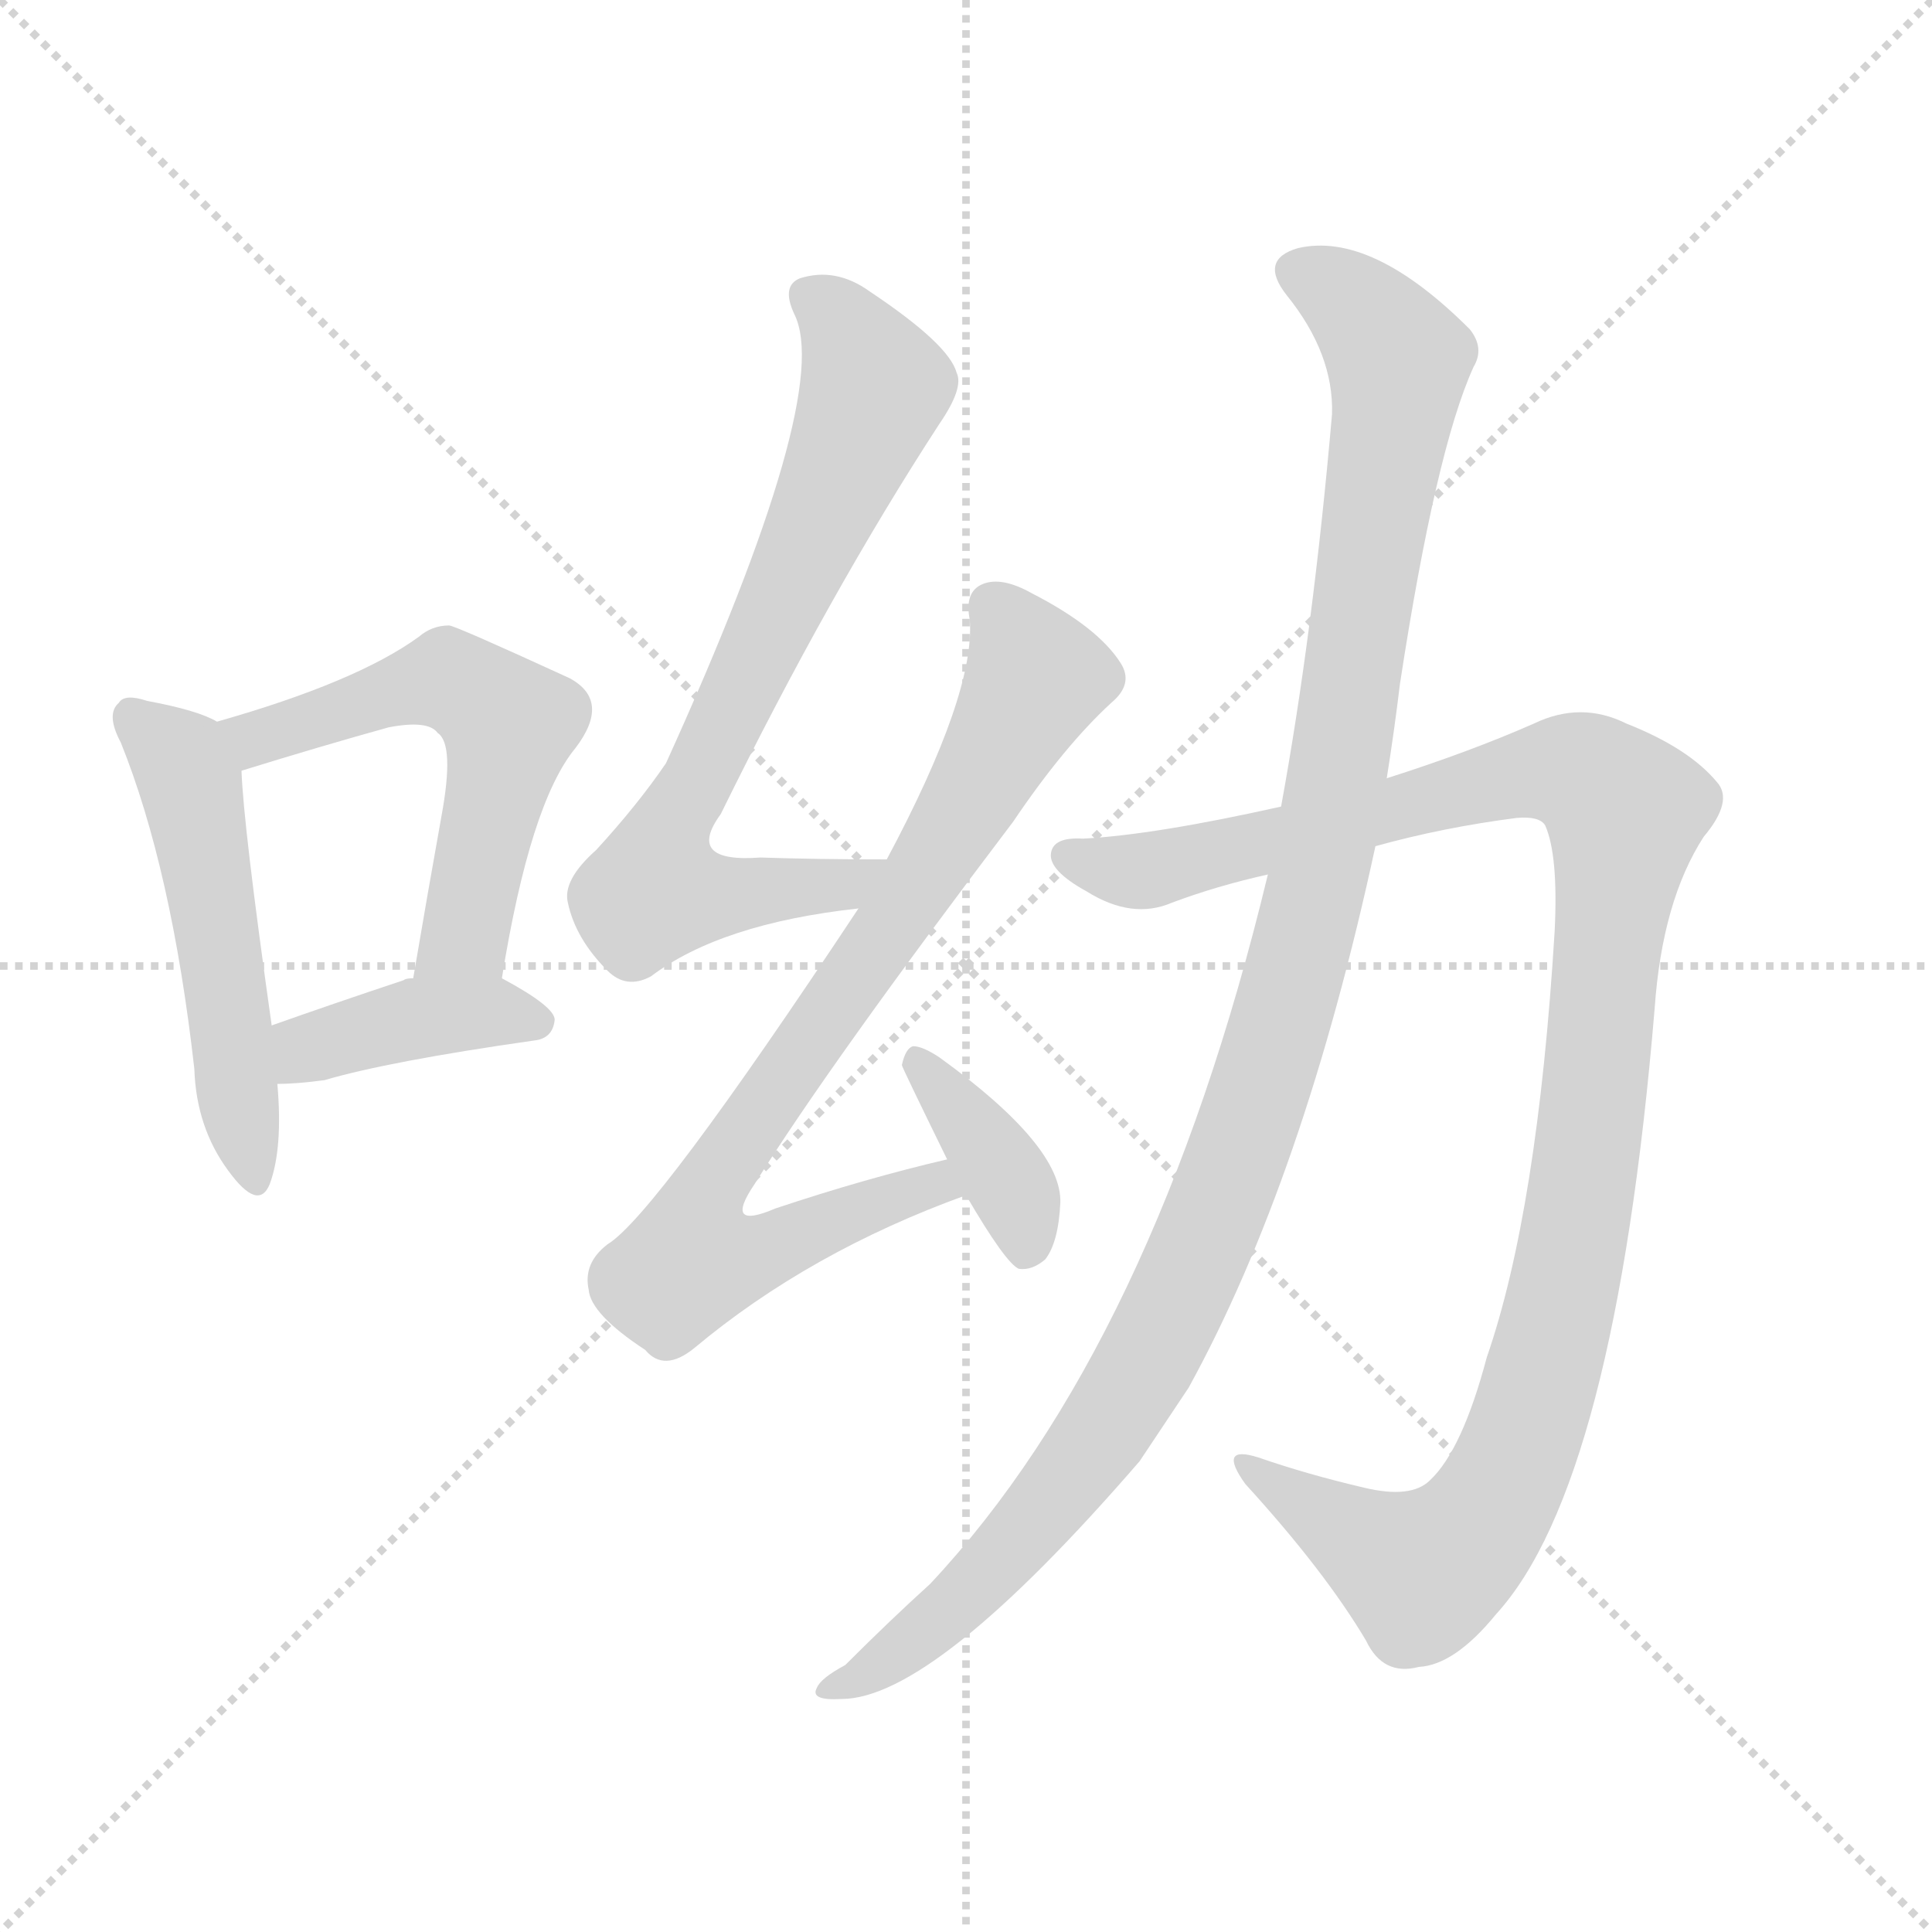
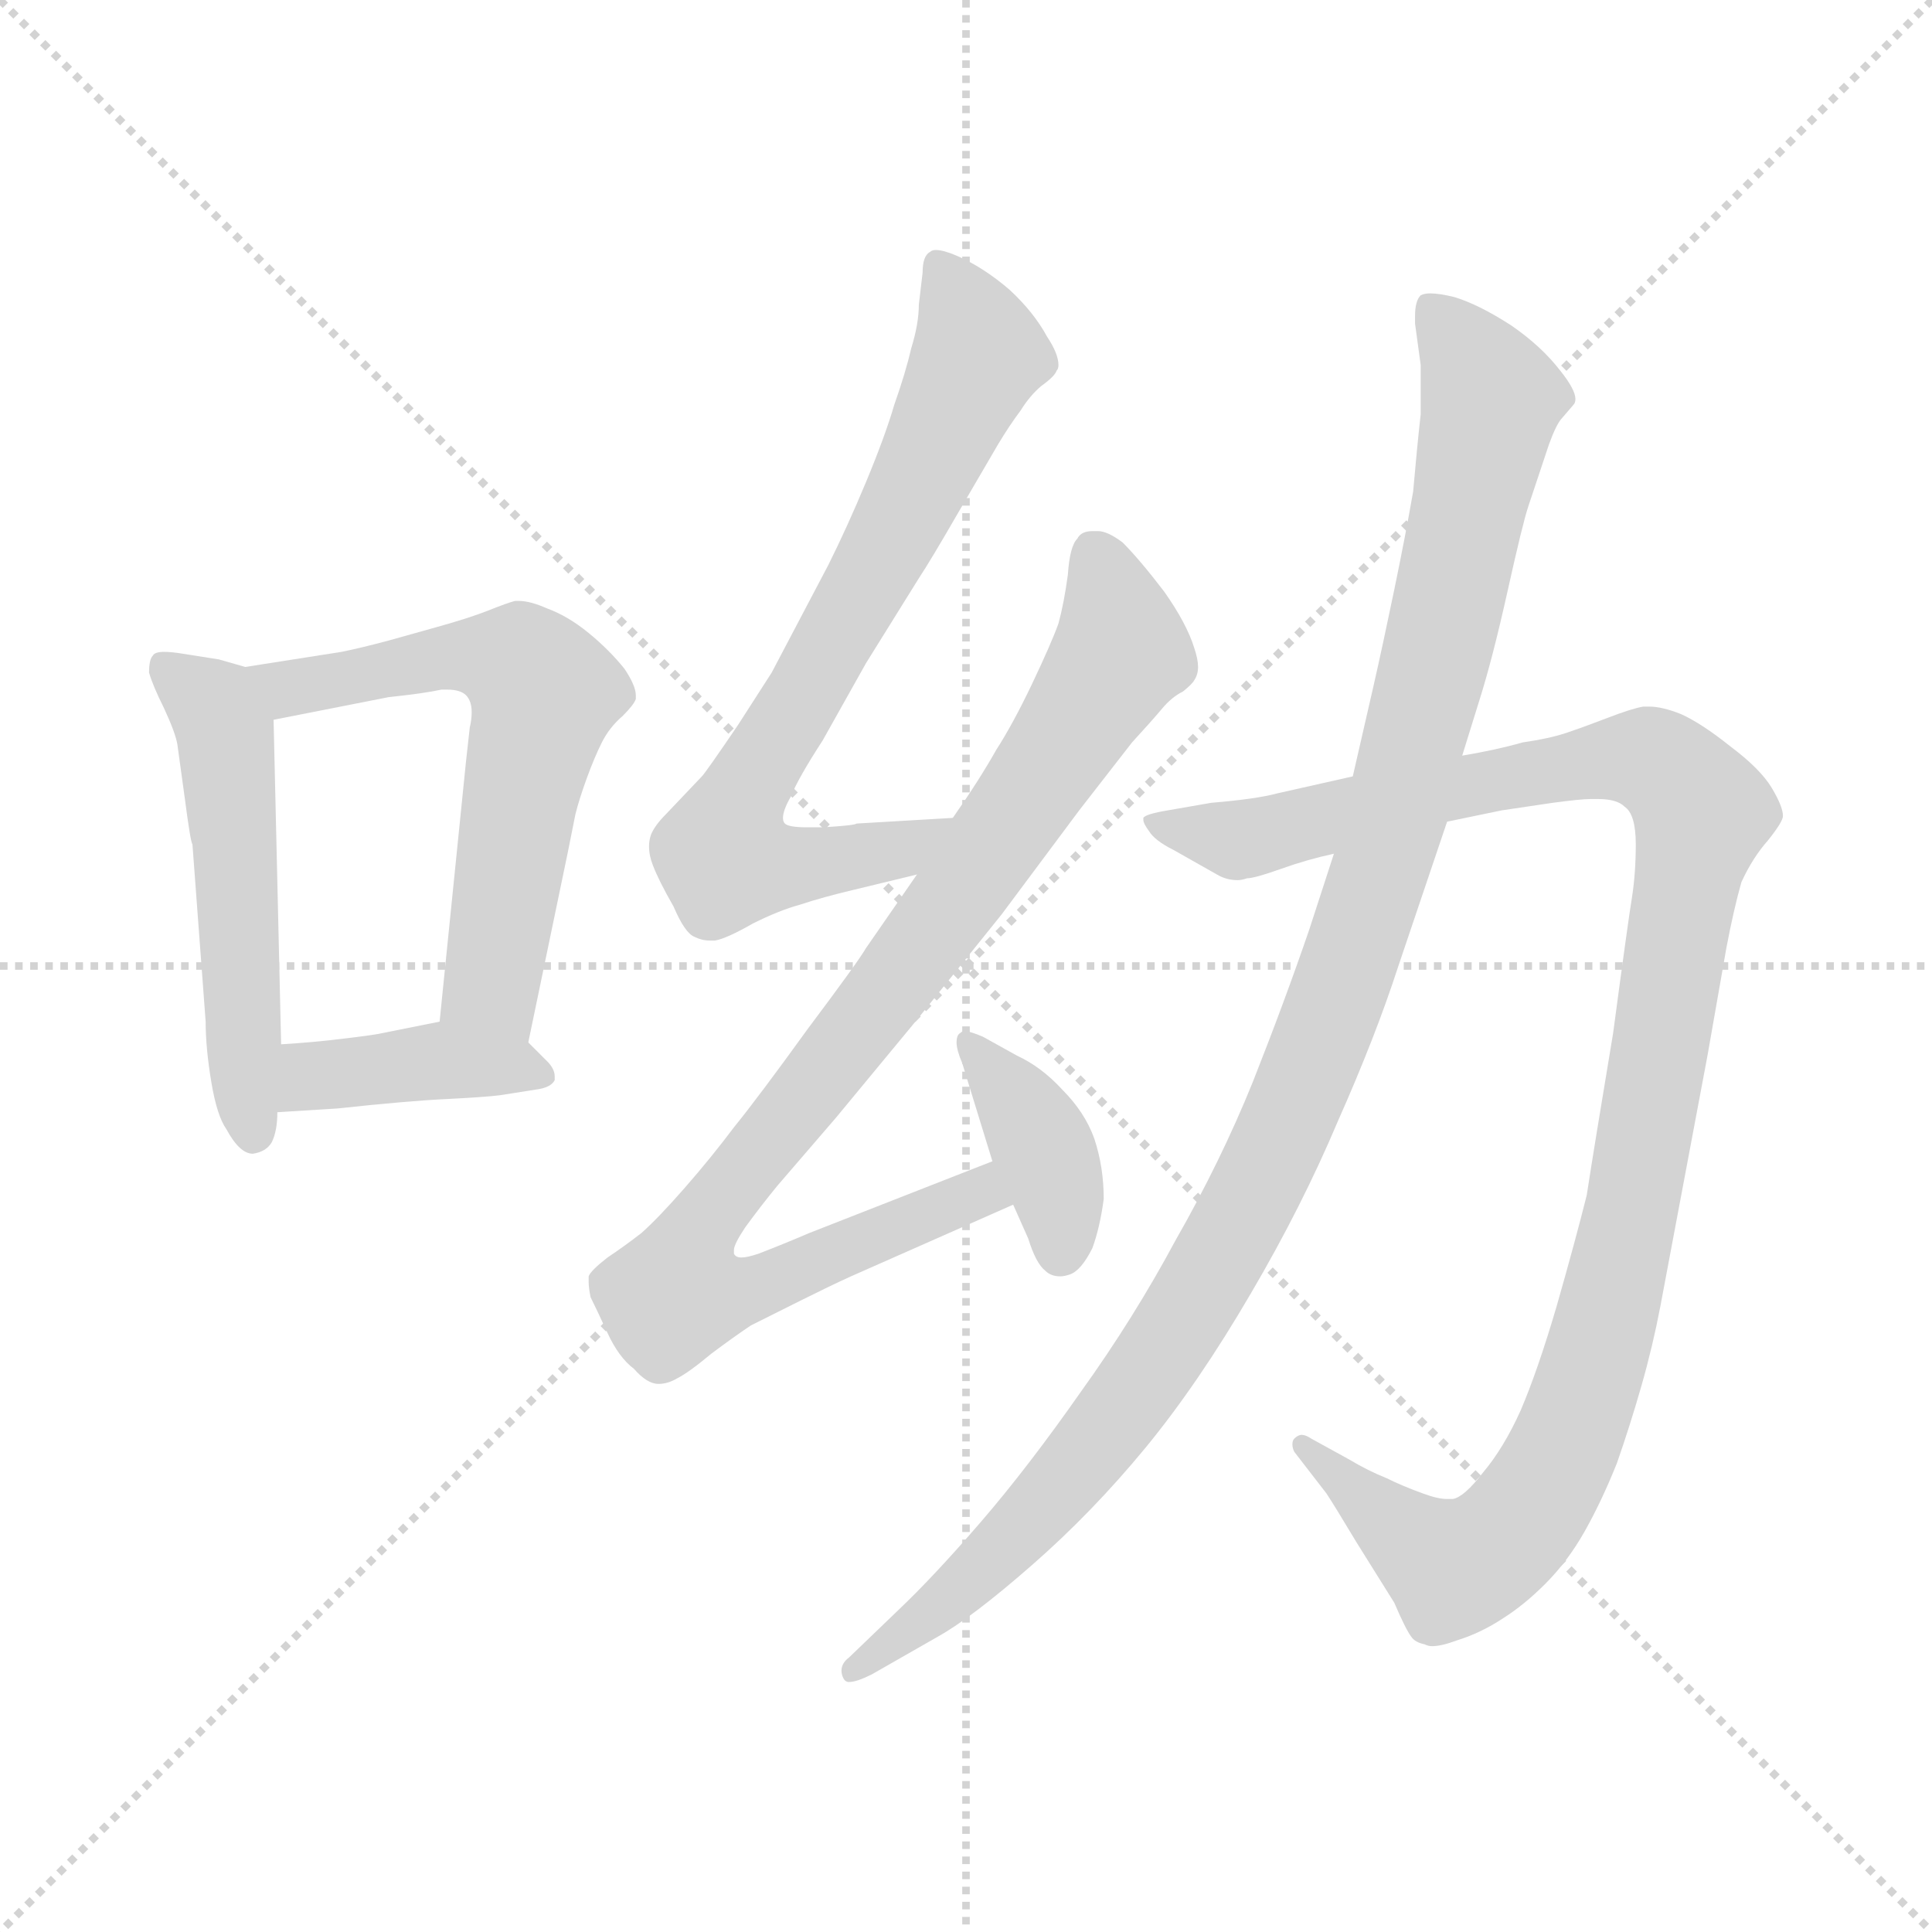
<svg xmlns="http://www.w3.org/2000/svg" version="1.1" viewBox="0 0 1024 1024">
  <g stroke="lightgray" stroke-dasharray="1,1" stroke-width="1" transform="scale(4, 4)">
    <line x1="0" y1="0" x2="256" y2="256" />
    <line x1="256" y1="0" x2="0" y2="256" />
    <line x1="128" y1="0" x2="128" y2="256" />
    <line x1="0" y1="128" x2="256" y2="128" />
  </g>
-   <g transform="scale(1.0, -1.0) translate(0.0, -912.50)">
+   <g transform="scale(1.0, -1.0) translate(0.0, -801.50)">
    <style type="text/css">
      
        @keyframes keyframes0 {
          from {
            stroke: blue;
-             stroke-dashoffset: 511;
-             stroke-width: 128;
-           }
-           62% {
+             stroke-dashoffset: 519;
+             stroke-width: 128;
+           }
+           63% {
            animation-timing-function: step-end;
            stroke: blue;
            stroke-dashoffset: 0;
            stroke-width: 128;
          }
          to {
            stroke: black;
            stroke-width: 1024;
          }
        }
        #make-me-a-hanzi-animation-0 {
-           animation: keyframes0 0.666s both;
+           animation: keyframes0 0.672s both;
          animation-delay: 0s;
          animation-timing-function: linear;
        }
      
        @keyframes keyframes1 {
          from {
            stroke: blue;
-             stroke-dashoffset: 553;
-             stroke-width: 128;
-           }
-           64% {
+             stroke-dashoffset: 600;
+             stroke-width: 128;
+           }
+           66% {
            animation-timing-function: step-end;
            stroke: blue;
            stroke-dashoffset: 0;
            stroke-width: 128;
          }
          to {
            stroke: black;
            stroke-width: 1024;
          }
        }
        #make-me-a-hanzi-animation-1 {
-           animation: keyframes1 0.7s both;
-           animation-delay: 0.666s;
+           animation: keyframes1 0.738s both;
+           animation-delay: 0.672s;
          animation-timing-function: linear;
        }
      
        @keyframes keyframes2 {
          from {
            stroke: blue;
-             stroke-dashoffset: 396;
+             stroke-dashoffset: 398;
            stroke-width: 128;
          }
          56% {
            animation-timing-function: step-end;
            stroke: blue;
            stroke-dashoffset: 0;
            stroke-width: 128;
          }
          to {
            stroke: black;
            stroke-width: 1024;
          }
        }
        #make-me-a-hanzi-animation-2 {
-           animation: keyframes2 0.572s both;
-           animation-delay: 1.366s;
+           animation: keyframes2 0.574s both;
+           animation-delay: 1.411s;
          animation-timing-function: linear;
        }
      
        @keyframes keyframes3 {
          from {
            stroke: blue;
-             stroke-dashoffset: 725;
+             stroke-dashoffset: 727;
            stroke-width: 128;
          }
          70% {
            animation-timing-function: step-end;
            stroke: blue;
            stroke-dashoffset: 0;
            stroke-width: 128;
          }
          to {
            stroke: black;
            stroke-width: 1024;
          }
        }
        #make-me-a-hanzi-animation-3 {
-           animation: keyframes3 0.84s both;
-           animation-delay: 1.938s;
+           animation: keyframes3 0.842s both;
+           animation-delay: 1.985s;
          animation-timing-function: linear;
        }
      
        @keyframes keyframes4 {
          from {
            stroke: blue;
-             stroke-dashoffset: 804;
-             stroke-width: 128;
-           }
-           72% {
+             stroke-dashoffset: 903;
+             stroke-width: 128;
+           }
+           75% {
            animation-timing-function: step-end;
            stroke: blue;
            stroke-dashoffset: 0;
            stroke-width: 128;
          }
          to {
            stroke: black;
            stroke-width: 1024;
          }
        }
        #make-me-a-hanzi-animation-4 {
-           animation: keyframes4 0.904s both;
-           animation-delay: 2.778s;
+           animation: keyframes4 0.985s both;
+           animation-delay: 2.826s;
          animation-timing-function: linear;
        }
      
        @keyframes keyframes5 {
          from {
            stroke: blue;
-             stroke-dashoffset: 373;
+             stroke-dashoffset: 383;
            stroke-width: 128;
          }
          55% {
            animation-timing-function: step-end;
            stroke: blue;
            stroke-dashoffset: 0;
            stroke-width: 128;
          }
          to {
            stroke: black;
            stroke-width: 1024;
          }
        }
        #make-me-a-hanzi-animation-5 {
-           animation: keyframes5 0.554s both;
-           animation-delay: 3.682s;
+           animation: keyframes5 0.562s both;
+           animation-delay: 3.811s;
          animation-timing-function: linear;
        }
      
        @keyframes keyframes6 {
          from {
            stroke: blue;
-             stroke-dashoffset: 1089;
+             stroke-dashoffset: 1101;
            stroke-width: 128;
          }
          78% {
            animation-timing-function: step-end;
            stroke: blue;
            stroke-dashoffset: 0;
            stroke-width: 128;
          }
          to {
            stroke: black;
            stroke-width: 1024;
          }
        }
        #make-me-a-hanzi-animation-6 {
-           animation: keyframes6 1.136s both;
-           animation-delay: 4.236s;
+           animation: keyframes6 1.146s both;
+           animation-delay: 4.373s;
          animation-timing-function: linear;
        }
      
        @keyframes keyframes7 {
          from {
            stroke: blue;
-             stroke-dashoffset: 1121;
+             stroke-dashoffset: 1090;
            stroke-width: 128;
          }
          78% {
            animation-timing-function: step-end;
            stroke: blue;
            stroke-dashoffset: 0;
            stroke-width: 128;
          }
          to {
            stroke: black;
            stroke-width: 1024;
          }
        }
        #make-me-a-hanzi-animation-7 {
-           animation: keyframes7 1.162s both;
-           animation-delay: 5.372s;
+           animation: keyframes7 1.137s both;
+           animation-delay: 5.519s;
          animation-timing-function: linear;
        }
      
    </style>
-     <path d="M 115 530 Q 105 536 78 541 Q 66 545 63 540 Q 56 534 64 519 Q 91 452 103 346 Q 104 315 121 292 Q 137 270 143 285 Q 150 304 147 338 L 144 369 Q 129 475 128 504 C 127 525 127 525 115 530 Z" fill="lightgray" />
-     <path d="M 266 394 Q 281 487 305 516 Q 324 541 302 553 Q 241 581 238 581 Q 229 581 222 575 Q 189 551 115 530 C 86 522 99 495 128 504 Q 170 517 206 527 Q 227 531 232 524 Q 241 518 234 480 Q 227 441 219 394 C 214 364 261 364 266 394 Z" fill="lightgray" />
-     <path d="M 147 338 Q 157 338 172 340 Q 206 350 283 361 Q 293 362 294 372 Q 294 379 266 394 L 219 394 Q 215 394 214 393 Q 175 380 144 369 C 116 359 117 337 147 338 Z" fill="lightgray" />
-     <path d="M 470 457 Q 433 457 403 458 Q 363 455 382 481 Q 440 599 498 688 Q 511 707 507 715 Q 503 730 461 758 Q 443 771 424 765 Q 414 761 421 746 Q 442 704 353 508 Q 338 486 316 462 Q 298 446 301 434 Q 305 415 322 398 Q 332 388 345 395 Q 382 423 455 431 C 485 435 500 457 470 457 Z" fill="lightgray" />
-     <path d="M 502 298 Q 459 288 411 272 Q 383 260 400 285 Q 440 349 537 477 Q 564 517 589 540 Q 601 550 594 561 Q 582 580 547 598 Q 531 607 521 603 Q 511 599 514 584 Q 517 545 470 457 L 455 431 Q 347 268 322 253 Q 309 243 312 229 Q 313 216 342 197 Q 352 185 368 198 Q 429 249 512 279 C 540 290 531 305 502 298 Z" fill="lightgray" />
-     <path d="M 512 279 Q 533 243 540 240 Q 547 239 554 245 Q 561 254 562 275 Q 563 305 498 352 Q 489 358 484 358 Q 480 357 478 348 Q 478 347 502 298 L 512 279 Z" fill="lightgray" />
-     <path d="M 729 464 Q 765 474 804 479 Q 816 480 819 475 Q 826 459 824 419 Q 815 271 788 193 Q 775 144 758 128 Q 748 118 723 124 Q 693 131 667 140 Q 645 147 660 126 Q 702 80 724 43 Q 733 24 752 29 Q 771 30 793 57 Q 856 126 877 378 Q 881 435 903 469 Q 919 488 910 498 Q 895 516 862 529 Q 838 541 813 529 Q 779 514 735 500 L 679 485 Q 612 470 574 468 Q 558 469 557 460 Q 556 451 576 440 Q 600 425 621 434 Q 645 443 672 449 L 729 464 Z" fill="lightgray" />
-     <path d="M 672 449 Q 612 200 493 73 Q 472 54 448 30 Q 435 23 433 18 Q 429 11 446 12 Q 495 12 604 138 Q 616 156 630 177 Q 691 288 729 464 L 735 500 Q 739 525 742 550 Q 761 674 781 718 Q 787 728 779 738 Q 727 790 688 781 Q 667 775 682 756 Q 707 725 706 693 Q 696 578 679 485 L 672 449 Z" fill="lightgray" />
+     <path d="M 130 448 L 116 452 L 97 455 Q 91 456 87 456 Q 82 456 81 454 Q 79 452 79 445 Q 81 438 87 426 Q 93 413 94 407 L 98 378 Q 101 355 102 354 L 109 260 Q 109 246 112 228 Q 115 210 120 203 Q 127 190 134 190 Q 141 191 144 196 Q 147 202 147 212 L 149 248 L 145 420 C 144 444 144 444 130 448 Z" fill="lightgray" />
+     <path d="M 280 249 L 301 350 L 305 370 Q 307 378 311 389 Q 315 400 319 408 Q 323 416 330 422 Q 336 428 337 431 L 337 433 Q 337 438 331 447 Q 323 457 312 466 Q 301 475 290 479 Q 281 483 275 483 L 273 483 Q 269 482 259 478 Q 249 474 231 469 L 206 462 Q 191 458 181 456 L 130 448 C 100 443 116 414 145 420 L 206 432 Q 225 434 234 436 L 237 436 Q 244 436 247 433 Q 250 430 250 424 Q 250 420 249 416 L 247 398 L 233 260 C 230 230 274 220 280 249 Z" fill="lightgray" />
+     <path d="M 147 212 L 179 214 Q 216 218 237 219 Q 257 220 265 221 L 284 224 Q 292 225 294 229 L 294 231 Q 294 235 290 239 L 280 249 C 263 266 262 266 233 260 L 203 254 Q 199 253 182 251 Q 166 249 149 248 C 119 246 117 210 147 212 Z" fill="lightgray" />
+     <path d="M 505 368 L 454 365 Q 453 364 436 363 L 428 363 Q 418 363 416 365 Q 415 366 415 368 Q 415 372 419 379 Q 423 389 436 409 L 459 450 L 487 495 Q 493 504 508 530 L 529 566 Q 535 576 541 584 Q 546 592 552 597 Q 559 602 560 605 Q 561 606 561 608 Q 561 614 555 623 Q 548 636 535 648 Q 521 660 507 666 Q 500 669 496 669 Q 494 669 493 668 Q 489 666 489 657 L 487 640 Q 487 630 483 617 Q 480 604 474 587 Q 469 570 459 546 Q 449 522 439 502 L 409 445 L 391 417 Q 374 392 372 390 L 353 370 Q 347 364 345 359 Q 344 356 344 353 Q 344 348 346 343 Q 349 335 357 321 Q 363 307 368 305 Q 372 303 376 303 L 379 303 Q 385 304 399 312 Q 413 319 424 322 Q 436 326 453 330 L 486 338 C 515 345 535 370 505 368 Z" fill="lightgray" />
+     <path d="M 486 338 L 459 299 Q 455 292 428 256 Q 402 220 389 204 Q 377 188 363 172 Q 349 156 340 148 Q 331 141 322 135 Q 313 128 312 125 L 312 122 Q 312 119 313 114 Q 316 108 322 95 Q 328 82 336 76 Q 343 68 349 68 Q 354 68 359 71 Q 365 74 377 84 Q 389 93 398 99 L 424 112 Q 440 120 451 125 L 537 163 C 564 175 554 197 526 186 L 429 148 Q 415 142 402 137 Q 396 135 393 135 Q 390 135 389 137 L 389 139 Q 389 142 395 151 Q 403 162 412 173 L 443 209 L 486 261 L 531 317 L 572 372 L 600 408 Q 611 420 616 426 Q 621 432 627 435 Q 632 439 633 441 Q 635 444 635 448 Q 635 452 633 458 Q 629 471 617 488 Q 604 505 595 514 Q 587 520 582 520 L 579 520 Q 573 520 571 516 Q 567 512 566 497 Q 564 482 561 471 Q 557 460 547 439 Q 537 418 528 404 Q 519 388 505 368 L 486 338 Z" fill="lightgray" />
+     <path d="M 537 163 L 545 145 Q 549 132 554 128 Q 557 125 562 125 Q 564 125 567 126 Q 573 128 579 140 Q 583 151 585 166 Q 585 183 580 198 Q 575 212 563 224 Q 552 236 539 242 L 521 252 Q 514 255 511 255 Q 510 255 509 254 Q 507 253 507 249 Q 507 245 510 238 L 526 186 L 537 163 Z" fill="lightgray" />
+     <path d="M 767 366 L 796 372 L 823 376 Q 838 378 843 378 L 847 378 Q 857 378 861 374 Q 867 370 867 354 Q 867 339 865 326 Q 863 314 855 254 Q 845 194 841 168 Q 835 144 825 109 Q 815 75 806 54 Q 797 34 786 21 Q 776 8 770 7 L 767 7 Q 762 7 754 10 Q 743 14 735 18 Q 725 22 715 28 L 695 39 Q 692 41 690 41 Q 688 41 686 39 Q 685 38 685 36 Q 685 34 686 32 L 703 10 Q 707 4 719 -16 L 739 -48 Q 745 -62 748 -66 Q 750 -69 755 -70 Q 757 -71 759 -71 Q 764 -71 772 -68 Q 785 -64 797 -56 Q 808 -49 819 -38 Q 831 -26 840 -10 Q 849 6 857 26 Q 864 46 870 67 Q 876 88 880 109 L 905 242 L 915 299 Q 919 320 923 334 Q 929 347 937 356 Q 945 366 945 369 Q 945 374 939 384 Q 933 394 917 406 Q 902 418 891 423 Q 881 427 874 427 L 871 427 Q 865 426 852 421 Q 839 416 830 413 Q 821 410 807 408 Q 793 404 775 401 L 717 390 L 677 381 Q 666 378 642 376 L 619 372 Q 607 370 606 368 L 606 367 Q 606 365 609 361 Q 612 356 622 351 L 645 338 Q 650 335 656 335 Q 658 335 661 336 Q 665 336 679 341 Q 693 346 707 349 L 767 366 Z" fill="lightgray" />
+     <path d="M 707 349 L 694 309 Q 681 271 664 228 Q 647 186 623 144 Q 601 103 573 64 Q 545 24 520 -5 Q 495 -34 476 -52 L 450 -77 Q 446 -80 446 -84 Q 446 -86 447 -88 Q 448 -90 450 -90 Q 454 -90 462 -86 L 497 -66 Q 515 -56 547 -28 Q 579 0 607 34 Q 635 68 663 116 Q 690 162 709 207 Q 729 252 741 289 L 767 366 L 775 401 L 784 430 Q 791 452 799 488 Q 807 524 810 533 L 816 551 L 821 566 Q 825 577 828 580 L 834 587 Q 835 588 835 590 Q 835 595 827 605 Q 817 618 801 629 Q 784 640 771 644 Q 763 646 758 646 Q 755 646 753 645 Q 750 642 750 634 L 750 630 L 753 608 L 753 582 Q 751 564 749 541 Q 745 518 739 489 Q 733 460 728 438 L 717 390 L 707 349 Z" fill="lightgray" />
    <clipPath id="make-me-a-hanzi-clip-0">
-       <path d="M 115 530 Q 105 536 78 541 Q 66 545 63 540 Q 56 534 64 519 Q 91 452 103 346 Q 104 315 121 292 Q 137 270 143 285 Q 150 304 147 338 L 144 369 Q 129 475 128 504 C 127 525 127 525 115 530 Z" />
-     </clipPath>
-     <path clip-path="url(#make-me-a-hanzi-clip-0)" d="M 71 532 L 96 509 L 105 479 L 133 291" fill="none" id="make-me-a-hanzi-animation-0" stroke-dasharray="383 766" stroke-linecap="round" />
+       <path d="M 130 448 L 116 452 L 97 455 Q 91 456 87 456 Q 82 456 81 454 Q 79 452 79 445 Q 81 438 87 426 Q 93 413 94 407 L 98 378 Q 101 355 102 354 L 109 260 Q 109 246 112 228 Q 115 210 120 203 Q 127 190 134 190 Q 141 191 144 196 Q 147 202 147 212 L 149 248 L 145 420 C 144 444 144 444 130 448 Z" />
+     </clipPath>
+     <path clip-path="url(#make-me-a-hanzi-clip-0)" d="M 86 448 L 113 427 L 120 412 L 135 200" fill="none" id="make-me-a-hanzi-animation-0" stroke-dasharray="391 782" stroke-linecap="round" />
    <clipPath id="make-me-a-hanzi-clip-1">
-       <path d="M 266 394 Q 281 487 305 516 Q 324 541 302 553 Q 241 581 238 581 Q 229 581 222 575 Q 189 551 115 530 C 86 522 99 495 128 504 Q 170 517 206 527 Q 227 531 232 524 Q 241 518 234 480 Q 227 441 219 394 C 214 364 261 364 266 394 Z" />
-     </clipPath>
-     <path clip-path="url(#make-me-a-hanzi-clip-1)" d="M 126 527 L 135 521 L 231 552 L 245 549 L 270 529 L 246 417 L 227 401" fill="none" id="make-me-a-hanzi-animation-1" stroke-dasharray="425 850" stroke-linecap="round" />
+       <path d="M 280 249 L 301 350 L 305 370 Q 307 378 311 389 Q 315 400 319 408 Q 323 416 330 422 Q 336 428 337 431 L 337 433 Q 337 438 331 447 Q 323 457 312 466 Q 301 475 290 479 Q 281 483 275 483 L 273 483 Q 269 482 259 478 Q 249 474 231 469 L 206 462 Q 191 458 181 456 L 130 448 C 100 443 116 414 145 420 L 206 432 Q 225 434 234 436 L 237 436 Q 244 436 247 433 Q 250 430 250 424 Q 250 420 249 416 L 247 398 L 233 260 C 230 230 274 220 280 249 Z" />
+     </clipPath>
+     <path clip-path="url(#make-me-a-hanzi-clip-1)" d="M 137 443 L 165 438 L 244 454 L 275 450 L 285 439 L 260 280 L 276 257" fill="none" id="make-me-a-hanzi-animation-1" stroke-dasharray="472 944" stroke-linecap="round" />
    <clipPath id="make-me-a-hanzi-clip-2">
-       <path d="M 147 338 Q 157 338 172 340 Q 206 350 283 361 Q 293 362 294 372 Q 294 379 266 394 L 219 394 Q 215 394 214 393 Q 175 380 144 369 C 116 359 117 337 147 338 Z" />
-     </clipPath>
-     <path clip-path="url(#make-me-a-hanzi-clip-2)" d="M 152 346 L 169 359 L 227 374 L 266 376 L 285 370" fill="none" id="make-me-a-hanzi-animation-2" stroke-dasharray="268 536" stroke-linecap="round" />
+       <path d="M 147 212 L 179 214 Q 216 218 237 219 Q 257 220 265 221 L 284 224 Q 292 225 294 229 L 294 231 Q 294 235 290 239 L 280 249 C 263 266 262 266 233 260 L 203 254 Q 199 253 182 251 Q 166 249 149 248 C 119 246 117 210 147 212 Z" />
+     </clipPath>
+     <path clip-path="url(#make-me-a-hanzi-clip-2)" d="M 152 218 L 166 231 L 229 239 L 271 237 L 287 230" fill="none" id="make-me-a-hanzi-animation-2" stroke-dasharray="270 540" stroke-linecap="round" />
    <clipPath id="make-me-a-hanzi-clip-3">
-       <path d="M 470 457 Q 433 457 403 458 Q 363 455 382 481 Q 440 599 498 688 Q 511 707 507 715 Q 503 730 461 758 Q 443 771 424 765 Q 414 761 421 746 Q 442 704 353 508 Q 338 486 316 462 Q 298 446 301 434 Q 305 415 322 398 Q 332 388 345 395 Q 382 423 455 431 C 485 435 500 457 470 457 Z" />
-     </clipPath>
-     <path clip-path="url(#make-me-a-hanzi-clip-3)" d="M 430 754 L 454 729 L 462 703 L 351 463 L 347 440 L 445 442 L 463 453" fill="none" id="make-me-a-hanzi-animation-3" stroke-dasharray="597 1194" stroke-linecap="round" />
+       <path d="M 505 368 L 454 365 Q 453 364 436 363 L 428 363 Q 418 363 416 365 Q 415 366 415 368 Q 415 372 419 379 Q 423 389 436 409 L 459 450 L 487 495 Q 493 504 508 530 L 529 566 Q 535 576 541 584 Q 546 592 552 597 Q 559 602 560 605 Q 561 606 561 608 Q 561 614 555 623 Q 548 636 535 648 Q 521 660 507 666 Q 500 669 496 669 Q 494 669 493 668 Q 489 666 489 657 L 487 640 Q 487 630 483 617 Q 480 604 474 587 Q 469 570 459 546 Q 449 522 439 502 L 409 445 L 391 417 Q 374 392 372 390 L 353 370 Q 347 364 345 359 Q 344 356 344 353 Q 344 348 346 343 Q 349 335 357 321 Q 363 307 368 305 Q 372 303 376 303 L 379 303 Q 385 304 399 312 Q 413 319 424 322 Q 436 326 453 330 L 486 338 C 515 345 535 370 505 368 Z" />
+     </clipPath>
+     <path clip-path="url(#make-me-a-hanzi-clip-3)" d="M 497 660 L 519 614 L 383 351 L 393 343 L 425 343 L 477 351 L 499 365" fill="none" id="make-me-a-hanzi-animation-3" stroke-dasharray="599 1198" stroke-linecap="round" />
    <clipPath id="make-me-a-hanzi-clip-4">
-       <path d="M 502 298 Q 459 288 411 272 Q 383 260 400 285 Q 440 349 537 477 Q 564 517 589 540 Q 601 550 594 561 Q 582 580 547 598 Q 531 607 521 603 Q 511 599 514 584 Q 517 545 470 457 L 455 431 Q 347 268 322 253 Q 309 243 312 229 Q 313 216 342 197 Q 352 185 368 198 Q 429 249 512 279 C 540 290 531 305 502 298 Z" />
-     </clipPath>
-     <path clip-path="url(#make-me-a-hanzi-clip-4)" d="M 527 590 L 548 551 L 480 432 L 387 300 L 372 274 L 367 244 L 397 246 L 495 285 L 503 280" fill="none" id="make-me-a-hanzi-animation-4" stroke-dasharray="676 1352" stroke-linecap="round" />
+       <path d="M 486 338 L 459 299 Q 455 292 428 256 Q 402 220 389 204 Q 377 188 363 172 Q 349 156 340 148 Q 331 141 322 135 Q 313 128 312 125 L 312 122 Q 312 119 313 114 Q 316 108 322 95 Q 328 82 336 76 Q 343 68 349 68 Q 354 68 359 71 Q 365 74 377 84 Q 389 93 398 99 L 424 112 Q 440 120 451 125 L 537 163 C 564 175 554 197 526 186 L 429 148 Q 415 142 402 137 Q 396 135 393 135 Q 390 135 389 137 L 389 139 Q 389 142 395 151 Q 403 162 412 173 L 443 209 L 486 261 L 531 317 L 572 372 L 600 408 Q 611 420 616 426 Q 621 432 627 435 Q 632 439 633 441 Q 635 444 635 448 Q 635 452 633 458 Q 629 471 617 488 Q 604 505 595 514 Q 587 520 582 520 L 579 520 Q 573 520 571 516 Q 567 512 566 497 Q 564 482 561 471 Q 557 460 547 439 Q 537 418 528 404 Q 519 388 505 368 L 486 338 Z" />
+     </clipPath>
+     <path clip-path="url(#make-me-a-hanzi-clip-4)" d="M 580 507 L 593 454 L 508 326 L 366 143 L 359 116 L 397 117 L 519 169 L 527 165" fill="none" id="make-me-a-hanzi-animation-4" stroke-dasharray="775 1550" stroke-linecap="round" />
    <clipPath id="make-me-a-hanzi-clip-5">
-       <path d="M 512 279 Q 533 243 540 240 Q 547 239 554 245 Q 561 254 562 275 Q 563 305 498 352 Q 489 358 484 358 Q 480 357 478 348 Q 478 347 502 298 L 512 279 Z" />
-     </clipPath>
-     <path clip-path="url(#make-me-a-hanzi-clip-5)" d="M 487 350 L 535 287 L 544 250" fill="none" id="make-me-a-hanzi-animation-5" stroke-dasharray="245 490" stroke-linecap="round" />
+       <path d="M 537 163 L 545 145 Q 549 132 554 128 Q 557 125 562 125 Q 564 125 567 126 Q 573 128 579 140 Q 583 151 585 166 Q 585 183 580 198 Q 575 212 563 224 Q 552 236 539 242 L 521 252 Q 514 255 511 255 Q 510 255 509 254 Q 507 253 507 249 Q 507 245 510 238 L 526 186 L 537 163 Z" />
+     </clipPath>
+     <path clip-path="url(#make-me-a-hanzi-clip-5)" d="M 512 250 L 556 186 L 562 137" fill="none" id="make-me-a-hanzi-animation-5" stroke-dasharray="255 510" stroke-linecap="round" />
    <clipPath id="make-me-a-hanzi-clip-6">
-       <path d="M 729 464 Q 765 474 804 479 Q 816 480 819 475 Q 826 459 824 419 Q 815 271 788 193 Q 775 144 758 128 Q 748 118 723 124 Q 693 131 667 140 Q 645 147 660 126 Q 702 80 724 43 Q 733 24 752 29 Q 771 30 793 57 Q 856 126 877 378 Q 881 435 903 469 Q 919 488 910 498 Q 895 516 862 529 Q 838 541 813 529 Q 779 514 735 500 L 679 485 Q 612 470 574 468 Q 558 469 557 460 Q 556 451 576 440 Q 600 425 621 434 Q 645 443 672 449 L 729 464 Z" />
-     </clipPath>
-     <path clip-path="url(#make-me-a-hanzi-clip-6)" d="M 566 458 L 609 451 L 803 502 L 835 503 L 861 482 L 836 263 L 821 194 L 793 119 L 754 79 L 671 129" fill="none" id="make-me-a-hanzi-animation-6" stroke-dasharray="961 1922" stroke-linecap="round" />
+       <path d="M 767 366 L 796 372 L 823 376 Q 838 378 843 378 L 847 378 Q 857 378 861 374 Q 867 370 867 354 Q 867 339 865 326 Q 863 314 855 254 Q 845 194 841 168 Q 835 144 825 109 Q 815 75 806 54 Q 797 34 786 21 Q 776 8 770 7 L 767 7 Q 762 7 754 10 Q 743 14 735 18 Q 725 22 715 28 L 695 39 Q 692 41 690 41 Q 688 41 686 39 Q 685 38 685 36 Q 685 34 686 32 L 703 10 Q 707 4 719 -16 L 739 -48 Q 745 -62 748 -66 Q 750 -69 755 -70 Q 757 -71 759 -71 Q 764 -71 772 -68 Q 785 -64 797 -56 Q 808 -49 819 -38 Q 831 -26 840 -10 Q 849 6 857 26 Q 864 46 870 67 Q 876 88 880 109 L 905 242 L 915 299 Q 919 320 923 334 Q 929 347 937 356 Q 945 366 945 369 Q 945 374 939 384 Q 933 394 917 406 Q 902 418 891 423 Q 881 427 874 427 L 871 427 Q 865 426 852 421 Q 839 416 830 413 Q 821 410 807 408 Q 793 404 775 401 L 717 390 L 677 381 Q 666 378 642 376 L 619 372 Q 607 370 606 368 L 606 367 Q 606 365 609 361 Q 612 356 622 351 L 645 338 Q 650 335 656 335 Q 658 335 661 336 Q 665 336 679 341 Q 693 346 707 349 L 767 366 Z" />
+     </clipPath>
+     <path clip-path="url(#make-me-a-hanzi-clip-6)" d="M 613 368 L 655 356 L 853 399 L 878 398 L 902 371 L 853 107 L 828 31 L 811 1 L 783 -25 L 769 -28 L 690 36" fill="none" id="make-me-a-hanzi-animation-6" stroke-dasharray="973 1946" stroke-linecap="round" />
    <clipPath id="make-me-a-hanzi-clip-7">
-       <path d="M 672 449 Q 612 200 493 73 Q 472 54 448 30 Q 435 23 433 18 Q 429 11 446 12 Q 495 12 604 138 Q 616 156 630 177 Q 691 288 729 464 L 735 500 Q 739 525 742 550 Q 761 674 781 718 Q 787 728 779 738 Q 727 790 688 781 Q 667 775 682 756 Q 707 725 706 693 Q 696 578 679 485 L 672 449 Z" />
-     </clipPath>
-     <path clip-path="url(#make-me-a-hanzi-clip-7)" d="M 689 768 L 719 750 L 741 717 L 702 460 L 670 343 L 645 270 L 579 144 L 510 66 L 480 39 L 440 17" fill="none" id="make-me-a-hanzi-animation-7" stroke-dasharray="993 1986" stroke-linecap="round" />
+       <path d="M 707 349 L 694 309 Q 681 271 664 228 Q 647 186 623 144 Q 601 103 573 64 Q 545 24 520 -5 Q 495 -34 476 -52 L 450 -77 Q 446 -80 446 -84 Q 446 -86 447 -88 Q 448 -90 450 -90 Q 454 -90 462 -86 L 497 -66 Q 515 -56 547 -28 Q 579 0 607 34 Q 635 68 663 116 Q 690 162 709 207 Q 729 252 741 289 L 767 366 L 775 401 L 784 430 Q 791 452 799 488 Q 807 524 810 533 L 816 551 L 821 566 Q 825 577 828 580 L 834 587 Q 835 588 835 590 Q 835 595 827 605 Q 817 618 801 629 Q 784 640 771 644 Q 763 646 758 646 Q 755 646 753 645 Q 750 642 750 634 L 750 630 L 753 608 L 753 582 Q 751 564 749 541 Q 745 518 739 489 Q 733 460 728 438 L 717 390 L 707 349 Z" />
+     </clipPath>
+     <path clip-path="url(#make-me-a-hanzi-clip-7)" d="M 757 638 L 790 589 L 740 368 L 690 224 L 639 121 L 594 53 L 516 -35 L 451 -85" fill="none" id="make-me-a-hanzi-animation-7" stroke-dasharray="962 1924" stroke-linecap="round" />
  </g>
</svg>
